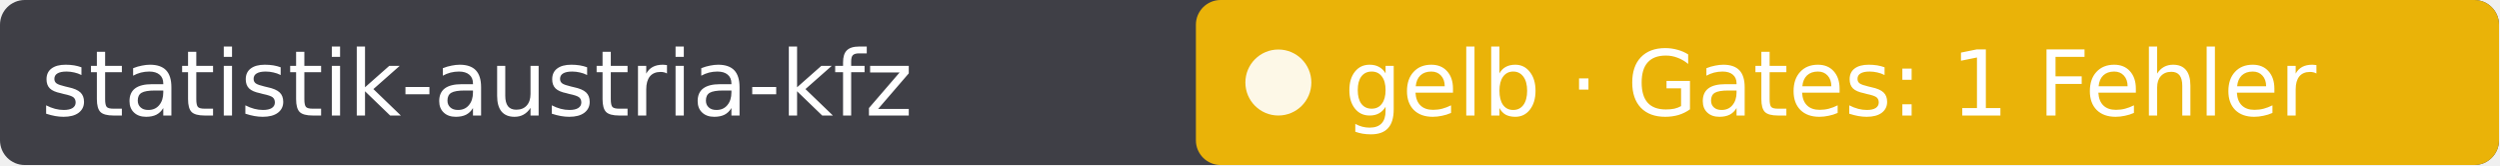
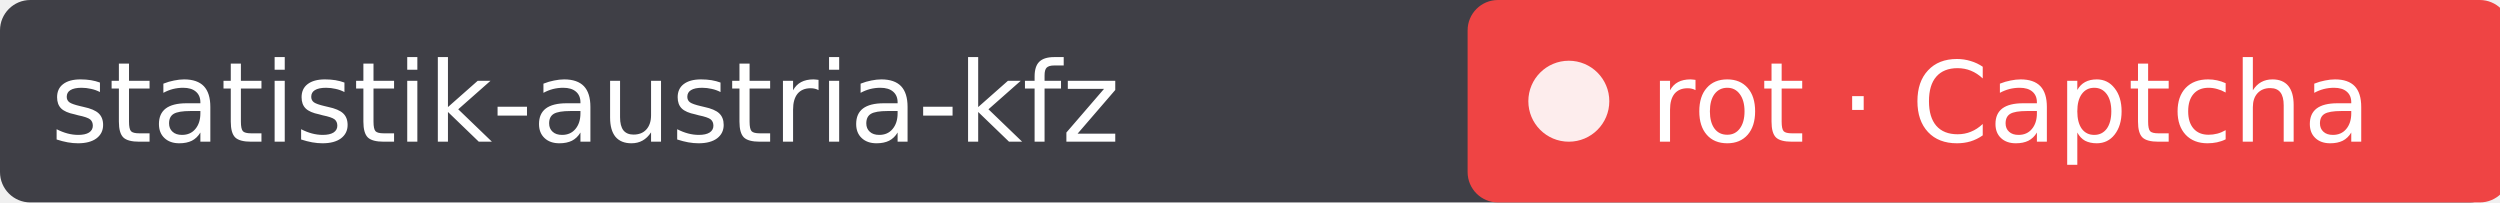
- <svg xmlns="http://www.w3.org/2000/svg" width="303" height="20" role="img" aria-label="statistik-austria-kfz: gelb · Gates: 1 Fehler">
-   <rect width="303" height="20" rx="3" fill="#3f3f46" />
-   <rect x="145" width="158" height="20" rx="3" fill="#eab308" />
+ <svg xmlns="http://www.w3.org/2000/svg" width="247" height="20" role="img" aria-label="statistik-austria-kfz: rot · Captcha">
+   <rect width="247" height="20" rx="3" fill="#3f3f46" />
+   <rect x="145" width="103" height="20" rx="3" fill="#ef4444" />
  <circle cx="155" cy="10" r="4" fill="#fff" fill-opacity=".9" />
  <g fill="#fff" font-family="Verdana,DejaVu Sans,sans-serif" font-size="11">
    <text x="5" y="14">statistik-austria-kfz</text>
-     <text x="163" y="14">gelb · Gates: 1 Fehler</text>
+     <text x="163" y="14">rot · Captcha</text>
  </g>
</svg>
